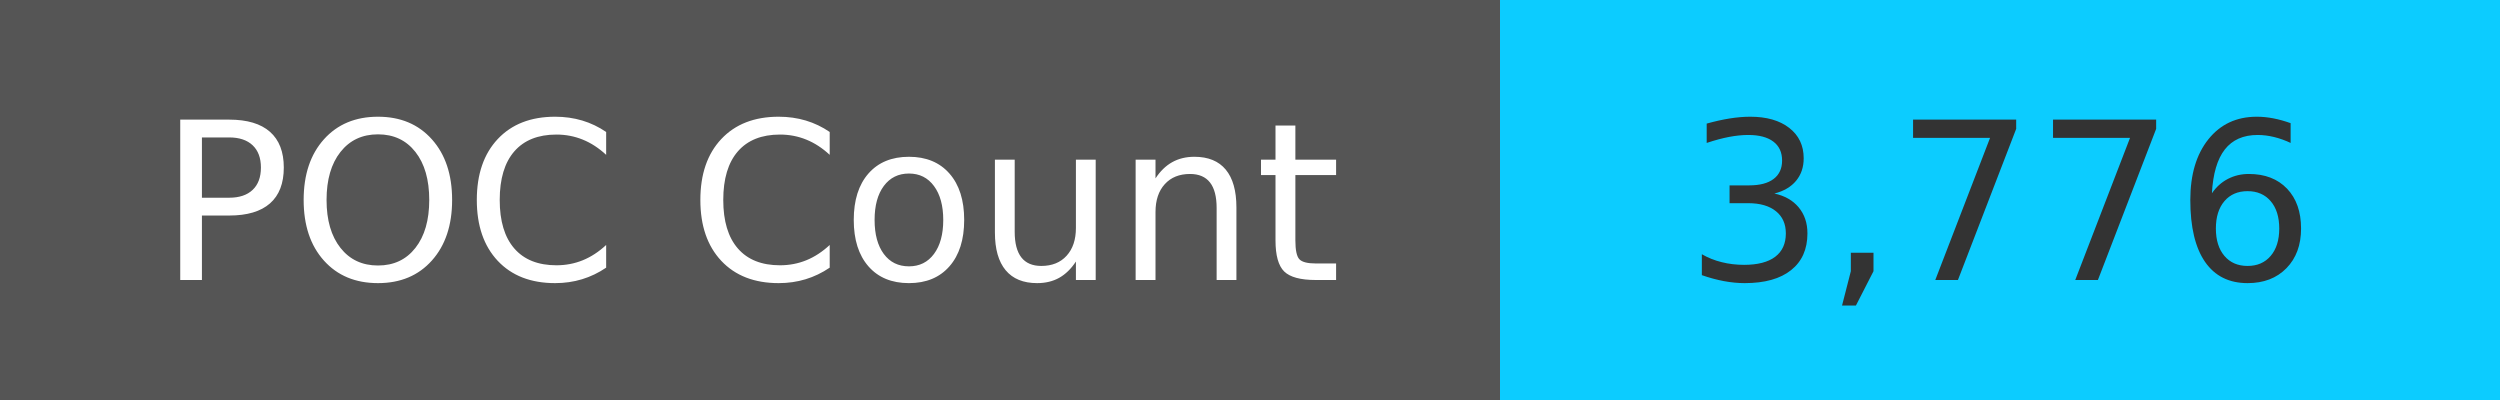
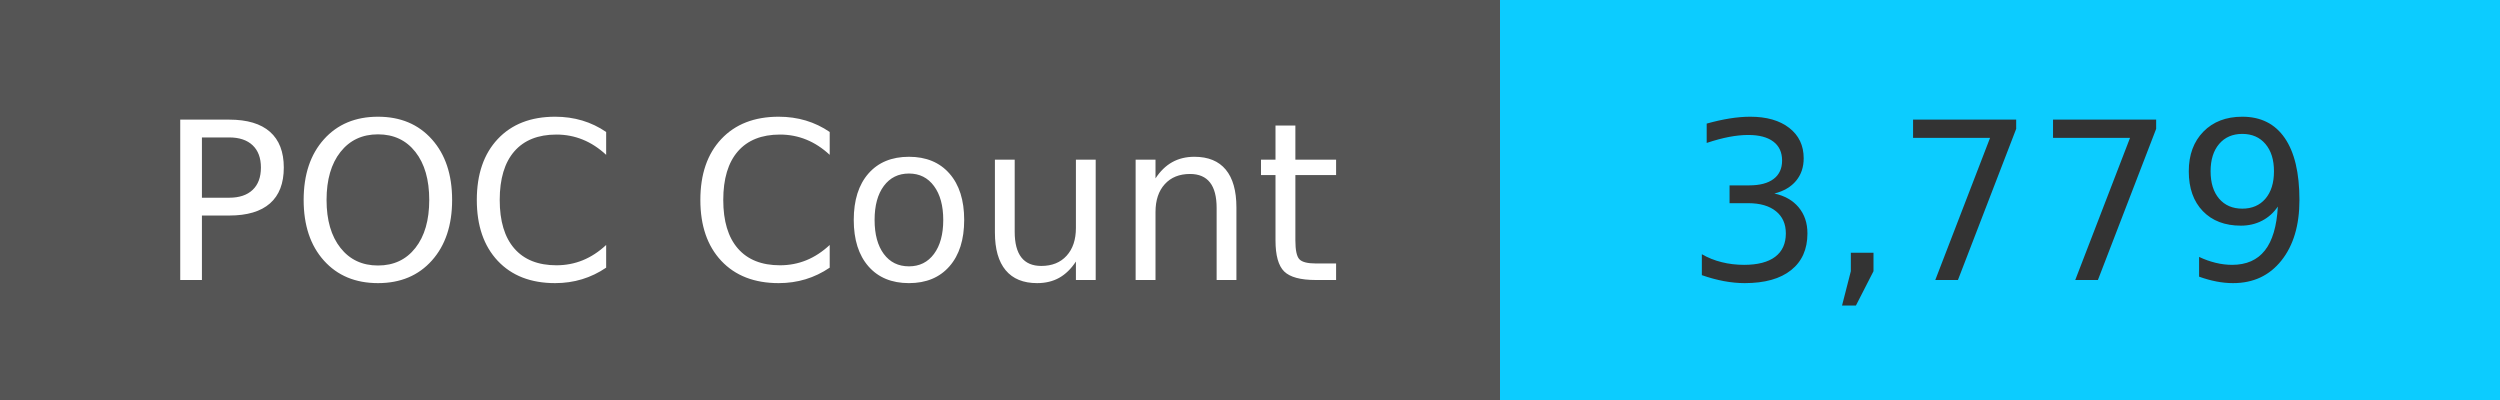
<svg xmlns="http://www.w3.org/2000/svg" width="125" height="20" role="img">
  <linearGradient id="s" x2="0" y2="100%">
    <stop offset="0" stop-color="#bbb" stop-opacity=".1" />
    <stop offset="1" stop-opacity=".1" />
  </linearGradient>
  <g>
    <rect width="75" height="20" fill="#555" />
    <rect x="75" width="267" height="20" fill="#0cccff" />
  </g>
  <g fill="#fff" text-anchor="middle" font-family="Verdana,Geneva,DejaVu Sans,sans-serif" text-rendering="geometricPrecision" font-size="110">
    <text x="375" y="140" transform="scale(.1)" fill="#fff">
            POC Count
        </text>
    <text x="1000" y="140" transform="scale(.1)" fill="#333">
-             3,776
+             3,779
        </text>
  </g>
</svg>
